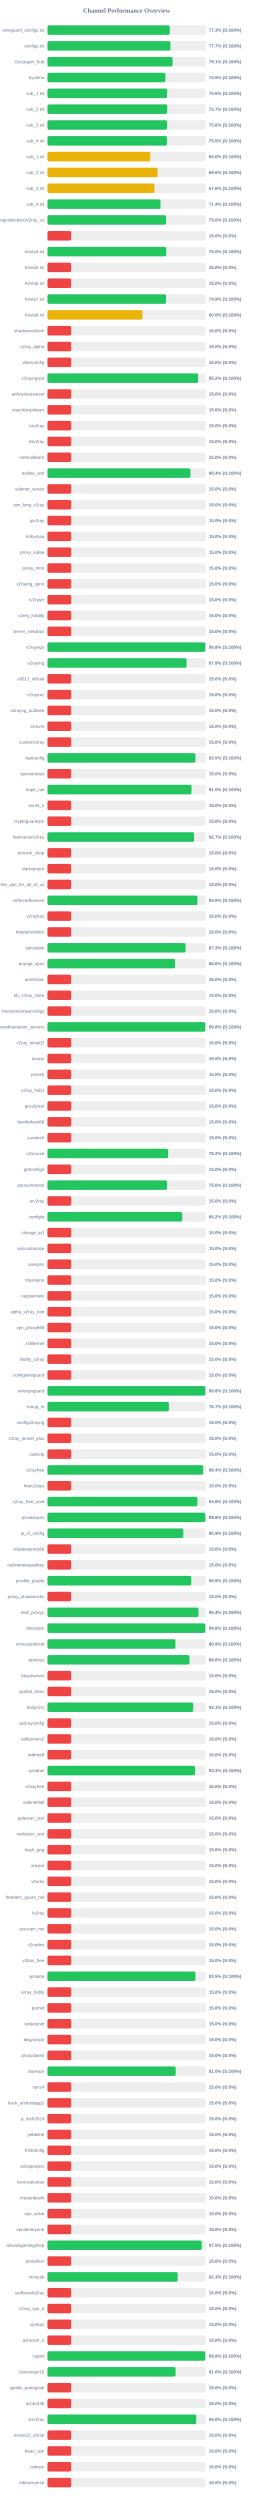
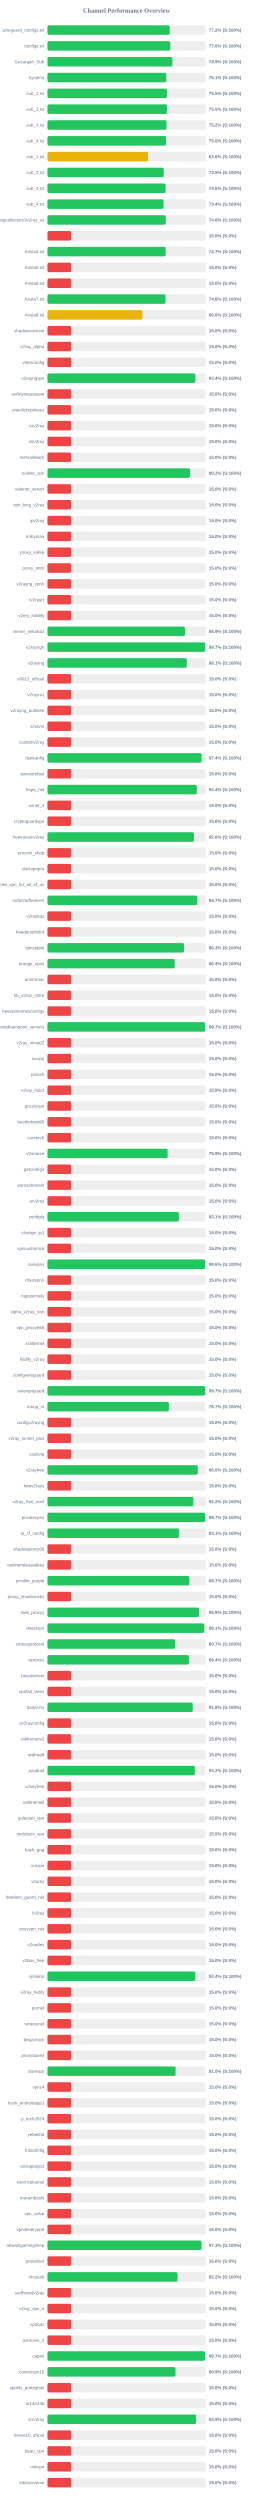
<svg xmlns="http://www.w3.org/2000/svg" width="800" height="7900" version="1.1">
  <style>
        .row { font: 14px Arial; fill: #64748b; }
        .score { font: bold 14px Arial; fill: #64748b; }
    </style>
  <text x="400" y="40" text-anchor="middle" font-size="20px" font-weight="bold" fill="#64748b">Channel Performance Overview</text>
  <rect x="150" y="80" width="500" height="30" fill="#eee" rx="5" />
-   <rect x="150" y="80" width="386.5" height="30" fill="#22c55e" rx="5" />
+   <rect x="150" y="80" width="386.25" height="30" fill="#22c55e" rx="5" />
  <text x="140" y="100" text-anchor="end" class="row">wireguard_configs.txt</text>
-   <text x="660" y="100" text-anchor="start" class="score">77.3% (S:100%)</text>
+   <text x="660" y="100" text-anchor="start" class="score">77.2% (S:100%)</text>
  <rect x="150" y="130" width="500" height="30" fill="#eee" rx="5" />
-   <rect x="150" y="130" width="388.5" height="30" fill="#22c55e" rx="5" />
+   <rect x="150" y="130" width="388.15" height="30" fill="#22c55e" rx="5" />
  <text x="140" y="150" text-anchor="end" class="row">configs.txt</text>
-   <text x="660" y="150" text-anchor="start" class="score">77.7% (S:100%)</text>
+   <text x="660" y="150" text-anchor="start" class="score">77.6% (S:100%)</text>
  <rect x="150" y="180" width="500" height="30" fill="#eee" rx="5" />
-   <rect x="150" y="180" width="395.45" height="30" fill="#22c55e" rx="5" />
+   <rect x="150" y="180" width="394.65" height="30" fill="#22c55e" rx="5" />
  <text x="140" y="200" text-anchor="end" class="row">Gozargah_Sub</text>
-   <text x="660" y="200" text-anchor="start" class="score">79.1% (S:100%)</text>
+   <text x="660" y="200" text-anchor="start" class="score">78.9% (S:100%)</text>
  <rect x="150" y="230" width="500" height="30" fill="#eee" rx="5" />
-   <rect x="150" y="230" width="372.65" height="30" fill="#22c55e" rx="5" />
+   <rect x="150" y="230" width="375.5" height="30" fill="#22c55e" rx="5" />
  <text x="140" y="250" text-anchor="end" class="row">hysteria</text>
-   <text x="660" y="250" text-anchor="start" class="score">74.5% (S:100%)</text>
+   <text x="660" y="250" text-anchor="start" class="score">75.1% (S:100%)</text>
  <rect x="150" y="280" width="500" height="30" fill="#eee" rx="5" />
-   <rect x="150" y="280" width="378.0" height="30" fill="#22c55e" rx="5" />
+   <rect x="150" y="280" width="377.45" height="30" fill="#22c55e" rx="5" />
  <text x="140" y="300" text-anchor="end" class="row">sub_1.txt</text>
-   <text x="660" y="300" text-anchor="start" class="score">75.6% (S:100%)</text>
+   <text x="660" y="300" text-anchor="start" class="score">75.5% (S:100%)</text>
  <rect x="150" y="330" width="500" height="30" fill="#eee" rx="5" />
-   <rect x="150" y="330" width="378.3" height="30" fill="#22c55e" rx="5" />
+   <rect x="150" y="330" width="377.65" height="30" fill="#22c55e" rx="5" />
  <text x="140" y="350" text-anchor="end" class="row">sub_2.txt</text>
-   <text x="660" y="350" text-anchor="start" class="score">75.7% (S:100%)</text>
+   <text x="660" y="350" text-anchor="start" class="score">75.5% (S:100%)</text>
  <rect x="150" y="380" width="500" height="30" fill="#eee" rx="5" />
-   <rect x="150" y="380" width="377.95" height="30" fill="#22c55e" rx="5" />
+   <rect x="150" y="380" width="376.15" height="30" fill="#22c55e" rx="5" />
  <text x="140" y="400" text-anchor="end" class="row">sub_3.txt</text>
-   <text x="660" y="400" text-anchor="start" class="score">75.6% (S:100%)</text>
+   <text x="660" y="400" text-anchor="start" class="score">75.2% (S:100%)</text>
  <rect x="150" y="430" width="500" height="30" fill="#eee" rx="5" />
-   <rect x="150" y="430" width="377.5" height="30" fill="#22c55e" rx="5" />
+   <rect x="150" y="430" width="374.85" height="30" fill="#22c55e" rx="5" />
  <text x="140" y="450" text-anchor="end" class="row">sub_4.txt</text>
-   <text x="660" y="450" text-anchor="start" class="score">75.5% (S:100%)</text>
+   <text x="660" y="450" text-anchor="start" class="score">75.0% (S:100%)</text>
  <rect x="150" y="480" width="500" height="30" fill="#eee" rx="5" />
-   <rect x="150" y="480" width="324.75" height="30" fill="#eab308" rx="5" />
+   <rect x="150" y="480" width="317.8" height="30" fill="#eab308" rx="5" />
  <text x="140" y="500" text-anchor="end" class="row">sub_1.txt</text>
-   <text x="660" y="500" text-anchor="start" class="score">65.0% (S:100%)</text>
+   <text x="660" y="500" text-anchor="start" class="score">63.6% (S:100%)</text>
  <rect x="150" y="530" width="500" height="30" fill="#eee" rx="5" />
-   <rect x="150" y="530" width="347.8" height="30" fill="#eab308" rx="5" />
+   <rect x="150" y="530" width="367.35" height="30" fill="#22c55e" rx="5" />
  <text x="140" y="550" text-anchor="end" class="row">sub_2.txt</text>
-   <text x="660" y="550" text-anchor="start" class="score">69.6% (S:100%)</text>
+   <text x="660" y="550" text-anchor="start" class="score">73.5% (S:100%)</text>
  <rect x="150" y="580" width="500" height="30" fill="#eee" rx="5" />
-   <rect x="150" y="580" width="338.1" height="30" fill="#eab308" rx="5" />
+   <rect x="150" y="580" width="373.1" height="30" fill="#22c55e" rx="5" />
  <text x="140" y="600" text-anchor="end" class="row">sub_3.txt</text>
-   <text x="660" y="600" text-anchor="start" class="score">67.6% (S:100%)</text>
+   <text x="660" y="600" text-anchor="start" class="score">74.6% (S:100%)</text>
  <rect x="150" y="630" width="500" height="30" fill="#eee" rx="5" />
-   <rect x="150" y="630" width="357.2" height="30" fill="#22c55e" rx="5" />
+   <rect x="150" y="630" width="366.85" height="30" fill="#22c55e" rx="5" />
  <text x="140" y="650" text-anchor="end" class="row">sub_4.txt</text>
-   <text x="660" y="650" text-anchor="start" class="score">71.4% (S:100%)</text>
+   <text x="660" y="650" text-anchor="start" class="score">73.4% (S:100%)</text>
  <rect x="150" y="680" width="500" height="30" fill="#eee" rx="5" />
-   <rect x="150" y="680" width="374.75" height="30" fill="#22c55e" rx="5" />
+   <rect x="150" y="680" width="373.95" height="30" fill="#22c55e" rx="5" />
  <text x="140" y="700" text-anchor="end" class="row">kayhgngcollectorv3v2ray_ss</text>
-   <text x="660" y="700" text-anchor="start" class="score">75.0% (S:100%)</text>
+   <text x="660" y="700" text-anchor="start" class="score">74.8% (S:100%)</text>
  <rect x="150" y="730" width="500" height="30" fill="#eee" rx="5" />
  <rect x="150" y="730" width="75.0" height="30" fill="#ef4444" rx="5" />
  <text x="140" y="750" text-anchor="end" class="row" />
  <text x="660" y="750" text-anchor="start" class="score">15.0% (S:0%)</text>
  <rect x="150" y="780" width="500" height="30" fill="#eee" rx="5" />
-   <rect x="150" y="780" width="375.25" height="30" fill="#22c55e" rx="5" />
+   <rect x="150" y="780" width="373.45" height="30" fill="#22c55e" rx="5" />
  <text x="140" y="800" text-anchor="end" class="row">Arista4.txt</text>
-   <text x="660" y="800" text-anchor="start" class="score">75.0% (S:100%)</text>
+   <text x="660" y="800" text-anchor="start" class="score">74.7% (S:100%)</text>
  <rect x="150" y="830" width="500" height="30" fill="#eee" rx="5" />
  <rect x="150" y="830" width="75.0" height="30" fill="#ef4444" rx="5" />
  <text x="140" y="850" text-anchor="end" class="row">Arista5.txt</text>
  <text x="660" y="850" text-anchor="start" class="score">15.0% (S:0%)</text>
  <rect x="150" y="880" width="500" height="30" fill="#eee" rx="5" />
  <rect x="150" y="880" width="75.0" height="30" fill="#ef4444" rx="5" />
  <text x="140" y="900" text-anchor="end" class="row">Arista6.txt</text>
  <text x="660" y="900" text-anchor="start" class="score">15.0% (S:0%)</text>
  <rect x="150" y="930" width="500" height="30" fill="#eee" rx="5" />
-   <rect x="150" y="930" width="374.6" height="30" fill="#22c55e" rx="5" />
+   <rect x="150" y="930" width="373.15" height="30" fill="#22c55e" rx="5" />
  <text x="140" y="950" text-anchor="end" class="row">Arista7.txt</text>
-   <text x="660" y="950" text-anchor="start" class="score">74.9% (S:100%)</text>
+   <text x="660" y="950" text-anchor="start" class="score">74.6% (S:100%)</text>
  <rect x="150" y="980" width="500" height="30" fill="#eee" rx="5" />
  <rect x="150" y="980" width="300.15" height="30" fill="#eab308" rx="5" />
  <text x="140" y="1000" text-anchor="end" class="row">Arista8.txt</text>
  <text x="660" y="1000" text-anchor="start" class="score">60.0% (S:100%)</text>
  <rect x="150" y="1030" width="500" height="30" fill="#eee" rx="5" />
  <rect x="150" y="1030" width="75.0" height="30" fill="#ef4444" rx="5" />
  <text x="140" y="1050" text-anchor="end" class="row">shadowsocksm</text>
  <text x="660" y="1050" text-anchor="start" class="score">15.0% (S:0%)</text>
  <rect x="150" y="1080" width="500" height="30" fill="#eee" rx="5" />
  <rect x="150" y="1080" width="75.0" height="30" fill="#ef4444" rx="5" />
  <text x="140" y="1100" text-anchor="end" class="row">v2ray_alpha</text>
  <text x="660" y="1100" text-anchor="start" class="score">15.0% (S:0%)</text>
  <rect x="150" y="1130" width="500" height="30" fill="#eee" rx="5" />
  <rect x="150" y="1130" width="75.0" height="30" fill="#ef4444" rx="5" />
  <text x="140" y="1150" text-anchor="end" class="row">vlessconfig</text>
  <text x="660" y="1150" text-anchor="start" class="score">15.0% (S:0%)</text>
  <rect x="150" y="1180" width="500" height="30" fill="#eee" rx="5" />
-   <rect x="150" y="1180" width="476.05" height="30" fill="#22c55e" rx="5" />
+   <rect x="150" y="1180" width="467.2" height="30" fill="#22c55e" rx="5" />
  <text x="140" y="1200" text-anchor="end" class="row">v2rayngvpn</text>
-   <text x="660" y="1200" text-anchor="start" class="score">95.2% (S:100%)</text>
+   <text x="660" y="1200" text-anchor="start" class="score">93.4% (S:100%)</text>
  <rect x="150" y="1230" width="500" height="30" fill="#eee" rx="5" />
  <rect x="150" y="1230" width="75.0" height="30" fill="#ef4444" rx="5" />
  <text x="140" y="1250" text-anchor="end" class="row">an0nymousteam</text>
  <text x="660" y="1250" text-anchor="start" class="score">15.0% (S:0%)</text>
  <rect x="150" y="1280" width="500" height="30" fill="#eee" rx="5" />
  <rect x="150" y="1280" width="75.0" height="30" fill="#ef4444" rx="5" />
  <text x="140" y="1300" text-anchor="end" class="row">oneclickvpnkeys</text>
  <text x="660" y="1300" text-anchor="start" class="score">15.0% (S:0%)</text>
  <rect x="150" y="1330" width="500" height="30" fill="#eee" rx="5" />
  <rect x="150" y="1330" width="75.0" height="30" fill="#ef4444" rx="5" />
  <text x="140" y="1350" text-anchor="end" class="row">cav2ray</text>
  <text x="660" y="1350" text-anchor="start" class="score">15.0% (S:0%)</text>
  <rect x="150" y="1380" width="500" height="30" fill="#eee" rx="5" />
  <rect x="150" y="1380" width="75.0" height="30" fill="#ef4444" rx="5" />
  <text x="140" y="1400" text-anchor="end" class="row">eliv2ray</text>
  <text x="660" y="1400" text-anchor="start" class="score">15.0% (S:0%)</text>
  <rect x="150" y="1430" width="500" height="30" fill="#eee" rx="5" />
  <rect x="150" y="1430" width="75.0" height="30" fill="#ef4444" rx="5" />
  <text x="140" y="1450" text-anchor="end" class="row">mehradlearn</text>
  <text x="660" y="1450" text-anchor="start" class="score">15.0% (S:0%)</text>
  <rect x="150" y="1480" width="500" height="30" fill="#eee" rx="5" />
-   <rect x="150" y="1480" width="451.8" height="30" fill="#22c55e" rx="5" />
+   <rect x="150" y="1480" width="450.9" height="30" fill="#22c55e" rx="5" />
  <text x="140" y="1500" text-anchor="end" class="row">outline_vpn</text>
-   <text x="660" y="1500" text-anchor="start" class="score">90.4% (S:100%)</text>
+   <text x="660" y="1500" text-anchor="start" class="score">90.2% (S:100%)</text>
  <rect x="150" y="1530" width="500" height="30" fill="#eee" rx="5" />
  <rect x="150" y="1530" width="75.0" height="30" fill="#ef4444" rx="5" />
  <text x="140" y="1550" text-anchor="end" class="row">safenet_server</text>
  <text x="660" y="1550" text-anchor="start" class="score">15.0% (S:0%)</text>
  <rect x="150" y="1580" width="500" height="30" fill="#eee" rx="5" />
  <rect x="150" y="1580" width="75.0" height="30" fill="#ef4444" rx="5" />
  <text x="140" y="1600" text-anchor="end" class="row">vpn_king_v2ray</text>
  <text x="660" y="1600" text-anchor="start" class="score">15.0% (S:0%)</text>
  <rect x="150" y="1630" width="500" height="30" fill="#eee" rx="5" />
  <rect x="150" y="1630" width="75.0" height="30" fill="#ef4444" rx="5" />
  <text x="140" y="1650" text-anchor="end" class="row">ipv2ray</text>
  <text x="660" y="1650" text-anchor="start" class="score">15.0% (S:0%)</text>
  <rect x="150" y="1680" width="500" height="30" fill="#eee" rx="5" />
  <rect x="150" y="1680" width="75.0" height="30" fill="#ef4444" rx="5" />
  <text x="140" y="1700" text-anchor="end" class="row">lrnbymaa</text>
  <text x="660" y="1700" text-anchor="start" class="score">15.0% (S:0%)</text>
  <rect x="150" y="1730" width="500" height="30" fill="#eee" rx="5" />
  <rect x="150" y="1730" width="75.0" height="30" fill="#ef4444" rx="5" />
  <text x="140" y="1750" text-anchor="end" class="row">proxy_kafee</text>
  <text x="660" y="1750" text-anchor="start" class="score">15.0% (S:0%)</text>
  <rect x="150" y="1780" width="500" height="30" fill="#eee" rx="5" />
  <rect x="150" y="1780" width="75.0" height="30" fill="#ef4444" rx="5" />
  <text x="140" y="1800" text-anchor="end" class="row">proxy_mtm</text>
  <text x="660" y="1800" text-anchor="start" class="score">15.0% (S:0%)</text>
  <rect x="150" y="1830" width="500" height="30" fill="#eee" rx="5" />
  <rect x="150" y="1830" width="75.0" height="30" fill="#ef4444" rx="5" />
  <text x="140" y="1850" text-anchor="end" class="row">v2rayng_vpnn</text>
  <text x="660" y="1850" text-anchor="start" class="score">15.0% (S:0%)</text>
  <rect x="150" y="1880" width="500" height="30" fill="#eee" rx="5" />
  <rect x="150" y="1880" width="75.0" height="30" fill="#ef4444" rx="5" />
  <text x="140" y="1900" text-anchor="end" class="row">tv2rayrr</text>
  <text x="660" y="1900" text-anchor="start" class="score">15.0% (S:0%)</text>
  <rect x="150" y="1930" width="500" height="30" fill="#eee" rx="5" />
  <rect x="150" y="1930" width="75.0" height="30" fill="#ef4444" rx="5" />
  <text x="140" y="1950" text-anchor="end" class="row">v2rey_hiddify</text>
  <text x="660" y="1950" text-anchor="start" class="score">15.0% (S:0%)</text>
  <rect x="150" y="1980" width="500" height="30" fill="#eee" rx="5" />
-   <rect x="150" y="1980" width="75.0" height="30" fill="#ef4444" rx="5" />
+   <rect x="150" y="1980" width="434.5" height="30" fill="#22c55e" rx="5" />
  <text x="140" y="2000" text-anchor="end" class="row">server_nekobox</text>
-   <text x="660" y="2000" text-anchor="start" class="score">15.0% (S:0%)</text>
+   <text x="660" y="2000" text-anchor="start" class="score">86.9% (S:100%)</text>
  <rect x="150" y="2030" width="500" height="30" fill="#eee" rx="5" />
-   <rect x="150" y="2030" width="498.9" height="30" fill="#22c55e" rx="5" />
+   <rect x="150" y="2030" width="498.4" height="30" fill="#22c55e" rx="5" />
  <text x="140" y="2050" text-anchor="end" class="row">v2rayngn</text>
-   <text x="660" y="2050" text-anchor="start" class="score">99.8% (S:100%)</text>
+   <text x="660" y="2050" text-anchor="start" class="score">99.7% (S:100%)</text>
  <rect x="150" y="2080" width="500" height="30" fill="#eee" rx="5" />
-   <rect x="150" y="2080" width="439.5" height="30" fill="#22c55e" rx="5" />
+   <rect x="150" y="2080" width="440.3" height="30" fill="#22c55e" rx="5" />
  <text x="140" y="2100" text-anchor="end" class="row">v2raying</text>
-   <text x="660" y="2100" text-anchor="start" class="score">87.9% (S:100%)</text>
+   <text x="660" y="2100" text-anchor="start" class="score">88.1% (S:100%)</text>
  <rect x="150" y="2130" width="500" height="30" fill="#eee" rx="5" />
  <rect x="150" y="2130" width="75.0" height="30" fill="#ef4444" rx="5" />
  <text x="140" y="2150" text-anchor="end" class="row">s0013_official</text>
  <text x="660" y="2150" text-anchor="start" class="score">15.0% (S:0%)</text>
  <rect x="150" y="2180" width="500" height="30" fill="#eee" rx="5" />
  <rect x="150" y="2180" width="75.0" height="30" fill="#ef4444" rx="5" />
  <text x="140" y="2200" text-anchor="end" class="row">v2rayroz</text>
  <text x="660" y="2200" text-anchor="start" class="score">15.0% (S:0%)</text>
  <rect x="150" y="2230" width="500" height="30" fill="#eee" rx="5" />
  <rect x="150" y="2230" width="75.0" height="30" fill="#ef4444" rx="5" />
  <text x="140" y="2250" text-anchor="end" class="row">v2rayng_outlinee</text>
  <text x="660" y="2250" text-anchor="start" class="score">15.0% (S:0%)</text>
  <rect x="150" y="2280" width="500" height="30" fill="#eee" rx="5" />
  <rect x="150" y="2280" width="75.0" height="30" fill="#ef4444" rx="5" />
  <text x="140" y="2300" text-anchor="end" class="row">sinavm</text>
  <text x="660" y="2300" text-anchor="start" class="score">15.0% (S:0%)</text>
  <rect x="150" y="2330" width="500" height="30" fill="#eee" rx="5" />
  <rect x="150" y="2330" width="75.0" height="30" fill="#ef4444" rx="5" />
  <text x="140" y="2350" text-anchor="end" class="row">customv2ray</text>
  <text x="660" y="2350" text-anchor="start" class="score">15.0% (S:0%)</text>
  <rect x="150" y="2380" width="500" height="30" fill="#eee" rx="5" />
-   <rect x="150" y="2380" width="467.6" height="30" fill="#22c55e" rx="5" />
+   <rect x="150" y="2380" width="487.15" height="30" fill="#22c55e" rx="5" />
  <text x="140" y="2400" text-anchor="end" class="row">fastkanfig</text>
-   <text x="660" y="2400" text-anchor="start" class="score">93.5% (S:100%)</text>
+   <text x="660" y="2400" text-anchor="start" class="score">97.4% (S:100%)</text>
  <rect x="150" y="2430" width="500" height="30" fill="#eee" rx="5" />
  <rect x="150" y="2430" width="75.0" height="30" fill="#ef4444" rx="5" />
  <text x="140" y="2450" text-anchor="end" class="row">vpnstorefast</text>
  <text x="660" y="2450" text-anchor="start" class="score">15.0% (S:0%)</text>
  <rect x="150" y="2480" width="500" height="30" fill="#eee" rx="5" />
-   <rect x="150" y="2480" width="455.15" height="30" fill="#22c55e" rx="5" />
+   <rect x="150" y="2480" width="472.0" height="30" fill="#22c55e" rx="5" />
  <text x="140" y="2500" text-anchor="end" class="row">hope_net</text>
-   <text x="660" y="2500" text-anchor="start" class="score">91.0% (S:100%)</text>
+   <text x="660" y="2500" text-anchor="start" class="score">94.4% (S:100%)</text>
  <rect x="150" y="2530" width="500" height="30" fill="#eee" rx="5" />
  <rect x="150" y="2530" width="75.0" height="30" fill="#ef4444" rx="5" />
  <text x="140" y="2550" text-anchor="end" class="row">oxnet_ir</text>
  <text x="660" y="2550" text-anchor="start" class="score">15.0% (S:0%)</text>
  <rect x="150" y="2580" width="500" height="30" fill="#eee" rx="5" />
  <rect x="150" y="2580" width="75.0" height="30" fill="#ef4444" rx="5" />
  <text x="140" y="2600" text-anchor="end" class="row">cryptoguardvpn</text>
  <text x="660" y="2600" text-anchor="start" class="score">15.0% (S:0%)</text>
  <rect x="150" y="2630" width="500" height="30" fill="#eee" rx="5" />
-   <rect x="150" y="2630" width="463.25" height="30" fill="#22c55e" rx="5" />
+   <rect x="150" y="2630" width="462.85" height="30" fill="#22c55e" rx="5" />
  <text x="140" y="2650" text-anchor="end" class="row">freeiranianv2rey</text>
-   <text x="660" y="2650" text-anchor="start" class="score">92.7% (S:100%)</text>
+   <text x="660" y="2650" text-anchor="start" class="score">92.6% (S:100%)</text>
  <rect x="150" y="2680" width="500" height="30" fill="#eee" rx="5" />
  <rect x="150" y="2680" width="75.0" height="30" fill="#ef4444" rx="5" />
  <text x="140" y="2700" text-anchor="end" class="row">ernoxin_shop</text>
  <text x="660" y="2700" text-anchor="start" class="score">15.0% (S:0%)</text>
  <rect x="150" y="2730" width="500" height="30" fill="#eee" rx="5" />
  <rect x="150" y="2730" width="75.0" height="30" fill="#ef4444" rx="5" />
  <text x="140" y="2750" text-anchor="end" class="row">darkvpnpro</text>
  <text x="660" y="2750" text-anchor="start" class="score">15.0% (S:0%)</text>
  <rect x="150" y="2780" width="500" height="30" fill="#eee" rx="5" />
  <rect x="150" y="2780" width="75.0" height="30" fill="#ef4444" rx="5" />
  <text x="140" y="2800" text-anchor="end" class="row">free_vpn_for_all_of_us</text>
  <text x="660" y="2800" text-anchor="start" class="score">15.0% (S:0%)</text>
  <rect x="150" y="2830" width="500" height="30" fill="#eee" rx="5" />
-   <rect x="150" y="2830" width="473.85" height="30" fill="#22c55e" rx="5" />
+   <rect x="150" y="2830" width="473.5" height="30" fill="#22c55e" rx="5" />
  <text x="140" y="2850" text-anchor="end" class="row">noforcedheaven</text>
-   <text x="660" y="2850" text-anchor="start" class="score">94.8% (S:100%)</text>
+   <text x="660" y="2850" text-anchor="start" class="score">94.7% (S:100%)</text>
  <rect x="150" y="2880" width="500" height="30" fill="#eee" rx="5" />
  <rect x="150" y="2880" width="75.0" height="30" fill="#ef4444" rx="5" />
  <text x="140" y="2900" text-anchor="end" class="row">v2raybaz</text>
  <text x="660" y="2900" text-anchor="start" class="score">15.0% (S:0%)</text>
  <rect x="150" y="2930" width="500" height="30" fill="#eee" rx="5" />
  <rect x="150" y="2930" width="75.0" height="30" fill="#ef4444" rx="5" />
  <text x="140" y="2950" text-anchor="end" class="row">freedomofinfor</text>
  <text x="660" y="2950" text-anchor="start" class="score">15.0% (S:0%)</text>
  <rect x="150" y="2980" width="500" height="30" fill="#eee" rx="5" />
-   <rect x="150" y="2980" width="436.5" height="30" fill="#22c55e" rx="5" />
+   <rect x="150" y="2980" width="431.3" height="30" fill="#22c55e" rx="5" />
  <text x="140" y="3000" text-anchor="end" class="row">vpnstable</text>
-   <text x="660" y="3000" text-anchor="start" class="score">87.3% (S:100%)</text>
+   <text x="660" y="3000" text-anchor="start" class="score">86.3% (S:100%)</text>
  <rect x="150" y="3030" width="500" height="30" fill="#eee" rx="5" />
-   <rect x="150" y="3030" width="403.15" height="30" fill="#22c55e" rx="5" />
+   <rect x="150" y="3030" width="402.2" height="30" fill="#22c55e" rx="5" />
  <text x="140" y="3050" text-anchor="end" class="row">orange_vpns</text>
-   <text x="660" y="3050" text-anchor="start" class="score">80.6% (S:100%)</text>
+   <text x="660" y="3050" text-anchor="start" class="score">80.4% (S:100%)</text>
  <rect x="150" y="3080" width="500" height="30" fill="#eee" rx="5" />
  <rect x="150" y="3080" width="75.0" height="30" fill="#ef4444" rx="5" />
  <text x="140" y="3100" text-anchor="end" class="row">amirtronic</text>
  <text x="660" y="3100" text-anchor="start" class="score">15.0% (S:0%)</text>
  <rect x="150" y="3130" width="500" height="30" fill="#eee" rx="5" />
  <rect x="150" y="3130" width="75.0" height="30" fill="#ef4444" rx="5" />
  <text x="140" y="3150" text-anchor="end" class="row">kb_v2ray_store</text>
  <text x="660" y="3150" text-anchor="start" class="score">15.0% (S:0%)</text>
  <rect x="150" y="3180" width="500" height="30" fill="#eee" rx="5" />
  <rect x="150" y="3180" width="75.0" height="30" fill="#ef4444" rx="5" />
  <text x="140" y="3200" text-anchor="end" class="row">freevpnhomesconfigs</text>
  <text x="660" y="3200" text-anchor="start" class="score">15.0% (S:0%)</text>
  <rect x="150" y="3230" width="500" height="30" fill="#eee" rx="5" />
-   <rect x="150" y="3230" width="498.8" height="30" fill="#22c55e" rx="5" />
+   <rect x="150" y="3230" width="498.3" height="30" fill="#22c55e" rx="5" />
  <text x="140" y="3250" text-anchor="end" class="row">ahmedhamoomi_servers</text>
-   <text x="660" y="3250" text-anchor="start" class="score">99.8% (S:100%)</text>
+   <text x="660" y="3250" text-anchor="start" class="score">99.7% (S:100%)</text>
  <rect x="150" y="3280" width="500" height="30" fill="#eee" rx="5" />
  <rect x="150" y="3280" width="75.0" height="30" fill="#ef4444" rx="5" />
  <text x="140" y="3300" text-anchor="end" class="row">v2ray_nima02</text>
  <text x="660" y="3300" text-anchor="start" class="score">15.0% (S:0%)</text>
  <rect x="150" y="3330" width="500" height="30" fill="#eee" rx="5" />
  <rect x="150" y="3330" width="75.0" height="30" fill="#ef4444" rx="5" />
  <text x="140" y="3350" text-anchor="end" class="row">isvvpn</text>
  <text x="660" y="3350" text-anchor="start" class="score">15.0% (S:0%)</text>
  <rect x="150" y="3380" width="500" height="30" fill="#eee" rx="5" />
  <rect x="150" y="3380" width="75.0" height="30" fill="#ef4444" rx="5" />
  <text x="140" y="3400" text-anchor="end" class="row">prossh</text>
  <text x="660" y="3400" text-anchor="start" class="score">15.0% (S:0%)</text>
  <rect x="150" y="3430" width="500" height="30" fill="#eee" rx="5" />
  <rect x="150" y="3430" width="75.0" height="30" fill="#ef4444" rx="5" />
  <text x="140" y="3450" text-anchor="end" class="row">v2ray_hub1</text>
  <text x="660" y="3450" text-anchor="start" class="score">15.0% (S:0%)</text>
  <rect x="150" y="3480" width="500" height="30" fill="#eee" rx="5" />
  <rect x="150" y="3480" width="75.0" height="30" fill="#ef4444" rx="5" />
  <text x="140" y="3500" text-anchor="end" class="row">grizzlyvpn</text>
  <text x="660" y="3500" text-anchor="start" class="score">15.0% (S:0%)</text>
  <rect x="150" y="3530" width="500" height="30" fill="#eee" rx="5" />
  <rect x="150" y="3530" width="75.0" height="30" fill="#ef4444" rx="5" />
  <text x="140" y="3550" text-anchor="end" class="row">bestforbest66</text>
  <text x="660" y="3550" text-anchor="start" class="score">15.0% (S:0%)</text>
  <rect x="150" y="3580" width="500" height="30" fill="#eee" rx="5" />
  <rect x="150" y="3580" width="75.0" height="30" fill="#ef4444" rx="5" />
  <text x="140" y="3600" text-anchor="end" class="row">curetech</text>
  <text x="660" y="3600" text-anchor="start" class="score">15.0% (S:0%)</text>
  <rect x="150" y="3630" width="500" height="30" fill="#eee" rx="5" />
-   <rect x="150" y="3630" width="381.25" height="30" fill="#22c55e" rx="5" />
+   <rect x="150" y="3630" width="379.7" height="30" fill="#22c55e" rx="5" />
  <text x="140" y="3650" text-anchor="end" class="row">v2source</text>
-   <text x="660" y="3650" text-anchor="start" class="score">76.2% (S:100%)</text>
+   <text x="660" y="3650" text-anchor="start" class="score">75.9% (S:100%)</text>
  <rect x="150" y="3680" width="500" height="30" fill="#eee" rx="5" />
  <rect x="150" y="3680" width="75.0" height="30" fill="#ef4444" rx="5" />
  <text x="140" y="3700" text-anchor="end" class="row">getconfigir</text>
  <text x="660" y="3700" text-anchor="start" class="score">15.0% (S:0%)</text>
  <rect x="150" y="3730" width="500" height="30" fill="#eee" rx="5" />
-   <rect x="150" y="3730" width="377.85" height="30" fill="#22c55e" rx="5" />
+   <rect x="150" y="3730" width="75.0" height="30" fill="#ef4444" rx="5" />
  <text x="140" y="3750" text-anchor="end" class="row">parsashonam</text>
-   <text x="660" y="3750" text-anchor="start" class="score">75.6% (S:100%)</text>
+   <text x="660" y="3750" text-anchor="start" class="score">15.0% (S:0%)</text>
  <rect x="150" y="3780" width="500" height="30" fill="#eee" rx="5" />
  <rect x="150" y="3780" width="75.0" height="30" fill="#ef4444" rx="5" />
  <text x="140" y="3800" text-anchor="end" class="row">arv2ray</text>
  <text x="660" y="3800" text-anchor="start" class="score">15.0% (S:0%)</text>
  <rect x="150" y="3830" width="500" height="30" fill="#eee" rx="5" />
-   <rect x="150" y="3830" width="425.9" height="30" fill="#22c55e" rx="5" />
+   <rect x="150" y="3830" width="415.3" height="30" fill="#22c55e" rx="5" />
  <text x="140" y="3850" text-anchor="end" class="row">configfa</text>
-   <text x="660" y="3850" text-anchor="start" class="score">85.2% (S:100%)</text>
+   <text x="660" y="3850" text-anchor="start" class="score">83.1% (S:100%)</text>
  <rect x="150" y="3880" width="500" height="30" fill="#eee" rx="5" />
  <rect x="150" y="3880" width="75.0" height="30" fill="#ef4444" rx="5" />
  <text x="140" y="3900" text-anchor="end" class="row">change_ip1</text>
  <text x="660" y="3900" text-anchor="start" class="score">15.0% (S:0%)</text>
  <rect x="150" y="3930" width="500" height="30" fill="#eee" rx="5" />
  <rect x="150" y="3930" width="75.0" height="30" fill="#ef4444" rx="5" />
  <text x="140" y="3950" text-anchor="end" class="row">vpncustomize</text>
  <text x="660" y="3950" text-anchor="start" class="score">15.0% (S:0%)</text>
  <rect x="150" y="3980" width="500" height="30" fill="#eee" rx="5" />
-   <rect x="150" y="3980" width="75.0" height="30" fill="#ef4444" rx="5" />
+   <rect x="150" y="3980" width="498.2" height="30" fill="#22c55e" rx="5" />
  <text x="140" y="4000" text-anchor="end" class="row">suevpnx</text>
-   <text x="660" y="4000" text-anchor="start" class="score">15.0% (S:0%)</text>
+   <text x="660" y="4000" text-anchor="start" class="score">99.6% (S:100%)</text>
  <rect x="150" y="4030" width="500" height="30" fill="#eee" rx="5" />
  <rect x="150" y="4030" width="75.0" height="30" fill="#ef4444" rx="5" />
  <text x="140" y="4050" text-anchor="end" class="row">nfastvpnn</text>
  <text x="660" y="4050" text-anchor="start" class="score">15.0% (S:0%)</text>
  <rect x="150" y="4080" width="500" height="30" fill="#eee" rx="5" />
  <rect x="150" y="4080" width="75.0" height="30" fill="#ef4444" rx="5" />
  <text x="140" y="4100" text-anchor="end" class="row">napsternetv</text>
  <text x="660" y="4100" text-anchor="start" class="score">15.0% (S:0%)</text>
  <rect x="150" y="4130" width="500" height="30" fill="#eee" rx="5" />
  <rect x="150" y="4130" width="75.0" height="30" fill="#ef4444" rx="5" />
  <text x="140" y="4150" text-anchor="end" class="row">alpha_v2ray_iran</text>
  <text x="660" y="4150" text-anchor="start" class="score">15.0% (S:0%)</text>
  <rect x="150" y="4180" width="500" height="30" fill="#eee" rx="5" />
  <rect x="150" y="4180" width="75.0" height="30" fill="#ef4444" rx="5" />
  <text x="140" y="4200" text-anchor="end" class="row">vpn_proxy666</text>
  <text x="660" y="4200" text-anchor="start" class="score">15.0% (S:0%)</text>
  <rect x="150" y="4230" width="500" height="30" fill="#eee" rx="5" />
  <rect x="150" y="4230" width="75.0" height="30" fill="#ef4444" rx="5" />
  <text x="140" y="4250" text-anchor="end" class="row">xsfilternet</text>
  <text x="660" y="4250" text-anchor="start" class="score">15.0% (S:0%)</text>
  <rect x="150" y="4280" width="500" height="30" fill="#eee" rx="5" />
  <rect x="150" y="4280" width="75.0" height="30" fill="#ef4444" rx="5" />
  <text x="140" y="4300" text-anchor="end" class="row">hiidify_v2ray</text>
  <text x="660" y="4300" text-anchor="start" class="score">15.0% (S:0%)</text>
  <rect x="150" y="4330" width="500" height="30" fill="#eee" rx="5" />
  <rect x="150" y="4330" width="75.0" height="30" fill="#ef4444" rx="5" />
  <text x="140" y="4350" text-anchor="end" class="row">configwireguard</text>
  <text x="660" y="4350" text-anchor="start" class="score">15.0% (S:0%)</text>
  <rect x="150" y="4380" width="500" height="30" fill="#eee" rx="5" />
-   <rect x="150" y="4380" width="499.0" height="30" fill="#22c55e" rx="5" />
+   <rect x="150" y="4380" width="498.55" height="30" fill="#22c55e" rx="5" />
  <text x="140" y="4400" text-anchor="end" class="row">wirevpnguard</text>
-   <text x="660" y="4400" text-anchor="start" class="score">99.8% (S:100%)</text>
+   <text x="660" y="4400" text-anchor="start" class="score">99.7% (S:100%)</text>
  <rect x="150" y="4430" width="500" height="30" fill="#eee" rx="5" />
  <rect x="150" y="4430" width="383.7" height="30" fill="#22c55e" rx="5" />
  <text x="140" y="4450" text-anchor="end" class="row">lonup_m</text>
  <text x="660" y="4450" text-anchor="start" class="score">76.7% (S:100%)</text>
  <rect x="150" y="4480" width="500" height="30" fill="#eee" rx="5" />
  <rect x="150" y="4480" width="75.0" height="30" fill="#ef4444" rx="5" />
  <text x="140" y="4500" text-anchor="end" class="row">configv2rayng</text>
  <text x="660" y="4500" text-anchor="start" class="score">15.0% (S:0%)</text>
  <rect x="150" y="4530" width="500" height="30" fill="#eee" rx="5" />
  <rect x="150" y="4530" width="75.0" height="30" fill="#ef4444" rx="5" />
  <text x="140" y="4550" text-anchor="end" class="row">v2ray_tunnel_plus</text>
  <text x="660" y="4550" text-anchor="start" class="score">15.0% (S:0%)</text>
  <rect x="150" y="4580" width="500" height="30" fill="#eee" rx="5" />
  <rect x="150" y="4580" width="75.0" height="30" fill="#ef4444" rx="5" />
  <text x="140" y="4600" text-anchor="end" class="row">cookvip</text>
  <text x="660" y="4600" text-anchor="start" class="score">15.0% (S:0%)</text>
  <rect x="150" y="4630" width="500" height="30" fill="#eee" rx="5" />
-   <rect x="150" y="4630" width="492.0" height="30" fill="#22c55e" rx="5" />
+   <rect x="150" y="4630" width="475.1" height="30" fill="#22c55e" rx="5" />
  <text x="140" y="4650" text-anchor="end" class="row">v2rayfree</text>
-   <text x="660" y="4650" text-anchor="start" class="score">98.4% (S:100%)</text>
+   <text x="660" y="4650" text-anchor="start" class="score">95.0% (S:100%)</text>
  <rect x="150" y="4680" width="500" height="30" fill="#eee" rx="5" />
  <rect x="150" y="4680" width="75.0" height="30" fill="#ef4444" rx="5" />
  <text x="140" y="4700" text-anchor="end" class="row">freev2rays</text>
  <text x="660" y="4700" text-anchor="start" class="score">15.0% (S:0%)</text>
  <rect x="150" y="4730" width="500" height="30" fill="#eee" rx="5" />
-   <rect x="150" y="4730" width="473.9" height="30" fill="#22c55e" rx="5" />
+   <rect x="150" y="4730" width="460.95" height="30" fill="#22c55e" rx="5" />
  <text x="140" y="4750" text-anchor="end" class="row">v2ray_free_conf</text>
-   <text x="660" y="4750" text-anchor="start" class="score">94.8% (S:100%)</text>
+   <text x="660" y="4750" text-anchor="start" class="score">92.2% (S:100%)</text>
  <rect x="150" y="4780" width="500" height="30" fill="#eee" rx="5" />
-   <rect x="150" y="4780" width="498.9" height="30" fill="#22c55e" rx="5" />
+   <rect x="150" y="4780" width="498.45" height="30" fill="#22c55e" rx="5" />
  <text x="140" y="4800" text-anchor="end" class="row">privatevpns</text>
-   <text x="660" y="4800" text-anchor="start" class="score">99.8% (S:100%)</text>
+   <text x="660" y="4800" text-anchor="start" class="score">99.7% (S:100%)</text>
  <rect x="150" y="4830" width="500" height="30" fill="#eee" rx="5" />
-   <rect x="150" y="4830" width="429.3" height="30" fill="#22c55e" rx="5" />
+   <rect x="150" y="4830" width="415.6" height="30" fill="#22c55e" rx="5" />
  <text x="140" y="4850" text-anchor="end" class="row">ip_cf_config</text>
-   <text x="660" y="4850" text-anchor="start" class="score">85.9% (S:100%)</text>
+   <text x="660" y="4850" text-anchor="start" class="score">83.1% (S:100%)</text>
  <rect x="150" y="4880" width="500" height="30" fill="#eee" rx="5" />
  <rect x="150" y="4880" width="75.0" height="30" fill="#ef4444" rx="5" />
  <text x="140" y="4900" text-anchor="end" class="row">shadowproxy66</text>
  <text x="660" y="4900" text-anchor="start" class="score">15.0% (S:0%)</text>
  <rect x="150" y="4930" width="500" height="30" fill="#eee" rx="5" />
  <rect x="150" y="4930" width="75.0" height="30" fill="#ef4444" rx="5" />
  <text x="140" y="4950" text-anchor="end" class="row">outlinereleasedkey</text>
  <text x="660" y="4950" text-anchor="start" class="score">15.0% (S:0%)</text>
  <rect x="150" y="4980" width="500" height="30" fill="#eee" rx="5" />
-   <rect x="150" y="4980" width="454.4" height="30" fill="#22c55e" rx="5" />
+   <rect x="150" y="4980" width="448.3" height="30" fill="#22c55e" rx="5" />
  <text x="140" y="5000" text-anchor="end" class="row">prrofile_purple</text>
-   <text x="660" y="5000" text-anchor="start" class="score">90.9% (S:100%)</text>
+   <text x="660" y="5000" text-anchor="start" class="score">89.7% (S:100%)</text>
  <rect x="150" y="5030" width="500" height="30" fill="#eee" rx="5" />
  <rect x="150" y="5030" width="75.0" height="30" fill="#ef4444" rx="5" />
  <text x="140" y="5050" text-anchor="end" class="row">proxy_shadosocks</text>
  <text x="660" y="5050" text-anchor="start" class="score">15.0% (S:0%)</text>
  <rect x="150" y="5080" width="500" height="30" fill="#eee" rx="5" />
-   <rect x="150" y="5080" width="477.15" height="30" fill="#22c55e" rx="5" />
+   <rect x="150" y="5080" width="478.85" height="30" fill="#22c55e" rx="5" />
  <text x="140" y="5100" text-anchor="end" class="row">meli_proxyy</text>
-   <text x="660" y="5100" text-anchor="start" class="score">95.4% (S:100%)</text>
+   <text x="660" y="5100" text-anchor="start" class="score">95.8% (S:100%)</text>
  <rect x="150" y="5130" width="500" height="30" fill="#eee" rx="5" />
-   <rect x="150" y="5130" width="498.9" height="30" fill="#22c55e" rx="5" />
+   <rect x="150" y="5130" width="495.55" height="30" fill="#22c55e" rx="5" />
  <text x="140" y="5150" text-anchor="end" class="row">directvpn</text>
-   <text x="660" y="5150" text-anchor="start" class="score">99.8% (S:100%)</text>
+   <text x="660" y="5150" text-anchor="start" class="score">99.1% (S:100%)</text>
  <rect x="150" y="5180" width="500" height="30" fill="#eee" rx="5" />
-   <rect x="150" y="5180" width="404.4" height="30" fill="#22c55e" rx="5" />
+   <rect x="150" y="5180" width="403.6" height="30" fill="#22c55e" rx="5" />
  <text x="140" y="5200" text-anchor="end" class="row">vmessprotocol</text>
-   <text x="660" y="5200" text-anchor="start" class="score">80.9% (S:100%)</text>
+   <text x="660" y="5200" text-anchor="start" class="score">80.7% (S:100%)</text>
  <rect x="150" y="5230" width="500" height="30" fill="#eee" rx="5" />
-   <rect x="150" y="5230" width="448.85" height="30" fill="#22c55e" rx="5" />
+   <rect x="150" y="5230" width="446.95" height="30" fill="#22c55e" rx="5" />
  <text x="140" y="5250" text-anchor="end" class="row">viproxys</text>
-   <text x="660" y="5250" text-anchor="start" class="score">89.8% (S:100%)</text>
+   <text x="660" y="5250" text-anchor="start" class="score">89.4% (S:100%)</text>
  <rect x="150" y="5280" width="500" height="30" fill="#eee" rx="5" />
  <rect x="150" y="5280" width="75.0" height="30" fill="#ef4444" rx="5" />
  <text x="140" y="5300" text-anchor="end" class="row">heyatserver</text>
  <text x="660" y="5300" text-anchor="start" class="score">15.0% (S:0%)</text>
  <rect x="150" y="5330" width="500" height="30" fill="#eee" rx="5" />
  <rect x="150" y="5330" width="75.0" height="30" fill="#ef4444" rx="5" />
  <text x="140" y="5350" text-anchor="end" class="row">vpnfail_vless</text>
  <text x="660" y="5350" text-anchor="start" class="score">15.0% (S:0%)</text>
  <rect x="150" y="5380" width="500" height="30" fill="#eee" rx="5" />
-   <rect x="150" y="5380" width="460.5" height="30" fill="#22c55e" rx="5" />
+   <rect x="150" y="5380" width="459.15" height="30" fill="#22c55e" rx="5" />
  <text x="140" y="5400" text-anchor="end" class="row">dailyv2ry</text>
-   <text x="660" y="5400" text-anchor="start" class="score">92.1% (S:100%)</text>
+   <text x="660" y="5400" text-anchor="start" class="score">91.8% (S:100%)</text>
  <rect x="150" y="5430" width="500" height="30" fill="#eee" rx="5" />
  <rect x="150" y="5430" width="75.0" height="30" fill="#ef4444" rx="5" />
  <text x="140" y="5450" text-anchor="end" class="row">qv2rayconfig</text>
  <text x="660" y="5450" text-anchor="start" class="score">15.0% (S:0%)</text>
  <rect x="150" y="5480" width="500" height="30" fill="#eee" rx="5" />
  <rect x="150" y="5480" width="75.0" height="30" fill="#ef4444" rx="5" />
  <text x="140" y="5500" text-anchor="end" class="row">xsfilternetv2</text>
  <text x="660" y="5500" text-anchor="start" class="score">15.0% (S:0%)</text>
  <rect x="150" y="5530" width="500" height="30" fill="#eee" rx="5" />
  <rect x="150" y="5530" width="75.0" height="30" fill="#ef4444" rx="5" />
  <text x="140" y="5550" text-anchor="end" class="row">redfree8</text>
  <text x="660" y="5550" text-anchor="start" class="score">15.0% (S:0%)</text>
  <rect x="150" y="5580" width="500" height="30" fill="#eee" rx="5" />
-   <rect x="150" y="5580" width="466.55" height="30" fill="#22c55e" rx="5" />
+   <rect x="150" y="5580" width="465.8" height="30" fill="#22c55e" rx="5" />
  <text x="140" y="5600" text-anchor="end" class="row">azadnet</text>
-   <text x="660" y="5600" text-anchor="start" class="score">93.3% (S:100%)</text>
+   <text x="660" y="5600" text-anchor="start" class="score">93.2% (S:100%)</text>
  <rect x="150" y="5630" width="500" height="30" fill="#eee" rx="5" />
  <rect x="150" y="5630" width="75.0" height="30" fill="#ef4444" rx="5" />
  <text x="140" y="5650" text-anchor="end" class="row">v2sayfree</text>
  <text x="660" y="5650" text-anchor="start" class="score">15.0% (S:0%)</text>
  <rect x="150" y="5680" width="500" height="30" fill="#eee" rx="5" />
  <rect x="150" y="5680" width="75.0" height="30" fill="#ef4444" rx="5" />
  <text x="140" y="5700" text-anchor="end" class="row">safenet4all</text>
  <text x="660" y="5700" text-anchor="start" class="score">15.0% (S:0%)</text>
  <rect x="150" y="5730" width="500" height="30" fill="#eee" rx="5" />
  <rect x="150" y="5730" width="75.0" height="30" fill="#ef4444" rx="5" />
  <text x="140" y="5750" text-anchor="end" class="row">golestan_vpn</text>
  <text x="660" y="5750" text-anchor="start" class="score">15.0% (S:0%)</text>
  <rect x="150" y="5780" width="500" height="30" fill="#eee" rx="5" />
  <rect x="150" y="5780" width="75.0" height="30" fill="#ef4444" rx="5" />
  <text x="140" y="5800" text-anchor="end" class="row">mehduox_vpn</text>
  <text x="660" y="5800" text-anchor="start" class="score">15.0% (S:0%)</text>
  <rect x="150" y="5830" width="500" height="30" fill="#eee" rx="5" />
  <rect x="150" y="5830" width="75.0" height="30" fill="#ef4444" rx="5" />
  <text x="140" y="5850" text-anchor="end" class="row">kayh_gng</text>
  <text x="660" y="5850" text-anchor="start" class="score">15.0% (S:0%)</text>
  <rect x="150" y="5880" width="500" height="30" fill="#eee" rx="5" />
  <rect x="150" y="5880" width="75.0" height="30" fill="#ef4444" rx="5" />
  <text x="140" y="5900" text-anchor="end" class="row">xrovpn</text>
  <text x="660" y="5900" text-anchor="start" class="score">15.0% (S:0%)</text>
  <rect x="150" y="5930" width="500" height="30" fill="#eee" rx="5" />
  <rect x="150" y="5930" width="75.0" height="30" fill="#ef4444" rx="5" />
  <text x="140" y="5950" text-anchor="end" class="row">viturey</text>
  <text x="660" y="5950" text-anchor="start" class="score">15.0% (S:0%)</text>
  <rect x="150" y="5980" width="500" height="30" fill="#eee" rx="5" />
  <rect x="150" y="5980" width="75.0" height="30" fill="#ef4444" rx="5" />
  <text x="140" y="6000" text-anchor="end" class="row">freedom_guard_net</text>
  <text x="660" y="6000" text-anchor="start" class="score">15.0% (S:0%)</text>
  <rect x="150" y="6030" width="500" height="30" fill="#eee" rx="5" />
  <rect x="150" y="6030" width="75.0" height="30" fill="#ef4444" rx="5" />
  <text x="140" y="6050" text-anchor="end" class="row">ln2ray</text>
  <text x="660" y="6050" text-anchor="start" class="score">15.0% (S:0%)</text>
  <rect x="150" y="6080" width="500" height="30" fill="#eee" rx="5" />
  <rect x="150" y="6080" width="75.0" height="30" fill="#ef4444" rx="5" />
  <text x="140" y="6100" text-anchor="end" class="row">zeusvpn_net</text>
  <text x="660" y="6100" text-anchor="start" class="score">15.0% (S:0%)</text>
  <rect x="150" y="6130" width="500" height="30" fill="#eee" rx="5" />
  <rect x="150" y="6130" width="75.0" height="30" fill="#ef4444" rx="5" />
  <text x="140" y="6150" text-anchor="end" class="row">v2nodes</text>
  <text x="660" y="6150" text-anchor="start" class="score">15.0% (S:0%)</text>
  <rect x="150" y="6180" width="500" height="30" fill="#eee" rx="5" />
  <rect x="150" y="6180" width="75.0" height="30" fill="#ef4444" rx="5" />
  <text x="140" y="6200" text-anchor="end" class="row">v2box_free</text>
  <text x="660" y="6200" text-anchor="start" class="score">15.0% (S:0%)</text>
  <rect x="150" y="6230" width="500" height="30" fill="#eee" rx="5" />
-   <rect x="150" y="6230" width="467.6" height="30" fill="#22c55e" rx="5" />
+   <rect x="150" y="6230" width="467.2" height="30" fill="#22c55e" rx="5" />
  <text x="140" y="6250" text-anchor="end" class="row">vpnaloo</text>
-   <text x="660" y="6250" text-anchor="start" class="score">93.5% (S:100%)</text>
+   <text x="660" y="6250" text-anchor="start" class="score">93.4% (S:100%)</text>
  <rect x="150" y="6280" width="500" height="30" fill="#eee" rx="5" />
  <rect x="150" y="6280" width="75.0" height="30" fill="#ef4444" rx="5" />
  <text x="140" y="6300" text-anchor="end" class="row">v2ray_hidify</text>
  <text x="660" y="6300" text-anchor="start" class="score">15.0% (S:0%)</text>
  <rect x="150" y="6330" width="500" height="30" fill="#eee" rx="5" />
  <rect x="150" y="6330" width="75.0" height="30" fill="#ef4444" rx="5" />
  <text x="140" y="6350" text-anchor="end" class="row">purnet</text>
  <text x="660" y="6350" text-anchor="start" class="score">15.0% (S:0%)</text>
  <rect x="150" y="6380" width="500" height="30" fill="#eee" rx="5" />
  <rect x="150" y="6380" width="75.0" height="30" fill="#ef4444" rx="5" />
  <text x="140" y="6400" text-anchor="end" class="row">soskeynet</text>
  <text x="660" y="6400" text-anchor="start" class="score">15.0% (S:0%)</text>
  <rect x="150" y="6430" width="500" height="30" fill="#eee" rx="5" />
  <rect x="150" y="6430" width="75.0" height="30" fill="#ef4444" rx="5" />
  <text x="140" y="6450" text-anchor="end" class="row">begzarvpn</text>
  <text x="660" y="6450" text-anchor="start" class="score">15.0% (S:0%)</text>
  <rect x="150" y="6480" width="500" height="30" fill="#eee" rx="5" />
  <rect x="150" y="6480" width="75.0" height="30" fill="#ef4444" rx="5" />
  <text x="140" y="6500" text-anchor="end" class="row">proxydaemi</text>
  <text x="660" y="6500" text-anchor="start" class="score">15.0% (S:0%)</text>
  <rect x="150" y="6530" width="500" height="30" fill="#eee" rx="5" />
-   <rect x="150" y="6530" width="405.2" height="30" fill="#22c55e" rx="5" />
+   <rect x="150" y="6530" width="404.85" height="30" fill="#22c55e" rx="5" />
  <text x="140" y="6550" text-anchor="end" class="row">slamvpn</text>
  <text x="660" y="6550" text-anchor="start" class="score">81.0% (S:100%)</text>
  <rect x="150" y="6580" width="500" height="30" fill="#eee" rx="5" />
  <rect x="150" y="6580" width="75.0" height="30" fill="#ef4444" rx="5" />
  <text x="140" y="6600" text-anchor="end" class="row">vpnz4</text>
  <text x="660" y="6600" text-anchor="start" class="score">15.0% (S:0%)</text>
  <rect x="150" y="6630" width="500" height="30" fill="#eee" rx="5" />
  <rect x="150" y="6630" width="75.0" height="30" fill="#ef4444" rx="5" />
  <text x="140" y="6650" text-anchor="end" class="row">hack_androidapp1</text>
  <text x="660" y="6650" text-anchor="start" class="score">15.0% (S:0%)</text>
  <rect x="150" y="6680" width="500" height="30" fill="#eee" rx="5" />
  <rect x="150" y="6680" width="75.0" height="30" fill="#ef4444" rx="5" />
  <text x="140" y="6700" text-anchor="end" class="row">p_tech2024</text>
  <text x="660" y="6700" text-anchor="start" class="score">15.0% (S:0%)</text>
  <rect x="150" y="6730" width="500" height="30" fill="#eee" rx="5" />
  <rect x="150" y="6730" width="75.0" height="30" fill="#ef4444" rx="5" />
  <text x="140" y="6750" text-anchor="end" class="row">yebekhe</text>
  <text x="660" y="6750" text-anchor="start" class="score">15.0% (S:0%)</text>
  <rect x="150" y="6780" width="500" height="30" fill="#eee" rx="5" />
  <rect x="150" y="6780" width="75.0" height="30" fill="#ef4444" rx="5" />
  <text x="140" y="6800" text-anchor="end" class="row">fr33c0nfig</text>
  <text x="660" y="6800" text-anchor="start" class="score">15.0% (S:0%)</text>
  <rect x="150" y="6830" width="500" height="30" fill="#eee" rx="5" />
  <rect x="150" y="6830" width="75.0" height="30" fill="#ef4444" rx="5" />
  <text x="140" y="6850" text-anchor="end" class="row">aristaproject</text>
  <text x="660" y="6850" text-anchor="start" class="score">15.0% (S:0%)</text>
  <rect x="150" y="6880" width="500" height="30" fill="#eee" rx="5" />
  <rect x="150" y="6880" width="75.0" height="30" fill="#ef4444" rx="5" />
  <text x="140" y="6900" text-anchor="end" class="row">kevinzakarian</text>
  <text x="660" y="6900" text-anchor="start" class="score">15.0% (S:0%)</text>
  <rect x="150" y="6930" width="500" height="30" fill="#eee" rx="5" />
  <rect x="150" y="6930" width="75.0" height="30" fill="#ef4444" rx="5" />
  <text x="140" y="6950" text-anchor="end" class="row">marambashi</text>
  <text x="660" y="6950" text-anchor="start" class="score">15.0% (S:0%)</text>
  <rect x="150" y="6980" width="500" height="30" fill="#eee" rx="5" />
  <rect x="150" y="6980" width="75.0" height="30" fill="#ef4444" rx="5" />
  <text x="140" y="7000" text-anchor="end" class="row">vpn_solve</text>
  <text x="660" y="7000" text-anchor="start" class="score">15.0% (S:0%)</text>
  <rect x="150" y="7030" width="500" height="30" fill="#eee" rx="5" />
  <rect x="150" y="7030" width="75.0" height="30" fill="#ef4444" rx="5" />
  <text x="140" y="7050" text-anchor="end" class="row">vpn4everyone</text>
  <text x="660" y="7050" text-anchor="start" class="score">15.0% (S:0%)</text>
  <rect x="150" y="7080" width="500" height="30" fill="#eee" rx="5" />
-   <rect x="150" y="7080" width="487.45" height="30" fill="#22c55e" rx="5" />
+   <rect x="150" y="7080" width="486.7" height="30" fill="#22c55e" rx="5" />
  <text x="140" y="7100" text-anchor="end" class="row">ahwazigamingshop</text>
-   <text x="660" y="7100" text-anchor="start" class="score">97.5% (S:100%)</text>
+   <text x="660" y="7100" text-anchor="start" class="score">97.3% (S:100%)</text>
  <rect x="150" y="7130" width="500" height="30" fill="#eee" rx="5" />
  <rect x="150" y="7130" width="75.0" height="30" fill="#ef4444" rx="5" />
  <text x="140" y="7150" text-anchor="end" class="row">prooofsor</text>
  <text x="660" y="7150" text-anchor="start" class="score">15.0% (S:0%)</text>
  <rect x="150" y="7180" width="500" height="30" fill="#eee" rx="5" />
-   <rect x="150" y="7180" width="411.4" height="30" fill="#22c55e" rx="5" />
+   <rect x="150" y="7180" width="411.05" height="30" fill="#22c55e" rx="5" />
  <text x="140" y="7200" text-anchor="end" class="row">mrsoulb</text>
-   <text x="660" y="7200" text-anchor="start" class="score">82.3% (S:100%)</text>
+   <text x="660" y="7200" text-anchor="start" class="score">82.2% (S:100%)</text>
  <rect x="150" y="7230" width="500" height="30" fill="#eee" rx="5" />
  <rect x="150" y="7230" width="75.0" height="30" fill="#ef4444" rx="5" />
  <text x="140" y="7250" text-anchor="end" class="row">surfboardv2ray</text>
  <text x="660" y="7250" text-anchor="start" class="score">15.0% (S:0%)</text>
  <rect x="150" y="7280" width="500" height="30" fill="#eee" rx="5" />
  <rect x="150" y="7280" width="75.0" height="30" fill="#ef4444" rx="5" />
  <text x="140" y="7300" text-anchor="end" class="row">v2ray_vpn_ir</text>
  <text x="660" y="7300" text-anchor="start" class="score">15.0% (S:0%)</text>
  <rect x="150" y="7330" width="500" height="30" fill="#eee" rx="5" />
  <rect x="150" y="7330" width="75.0" height="30" fill="#ef4444" rx="5" />
  <text x="140" y="7350" text-anchor="end" class="row">vpnbaz</text>
  <text x="660" y="7350" text-anchor="start" class="score">15.0% (S:0%)</text>
  <rect x="150" y="7380" width="500" height="30" fill="#eee" rx="5" />
  <rect x="150" y="7380" width="75.0" height="30" fill="#ef4444" rx="5" />
  <text x="140" y="7400" text-anchor="end" class="row">asrnovin_ir</text>
  <text x="660" y="7400" text-anchor="start" class="score">15.0% (S:0%)</text>
  <rect x="150" y="7430" width="500" height="30" fill="#eee" rx="5" />
-   <rect x="150" y="7430" width="498.8" height="30" fill="#22c55e" rx="5" />
+   <rect x="150" y="7430" width="498.4" height="30" fill="#22c55e" rx="5" />
  <text x="140" y="7450" text-anchor="end" class="row">capoit</text>
-   <text x="660" y="7450" text-anchor="start" class="score">99.8% (S:100%)</text>
+   <text x="660" y="7450" text-anchor="start" class="score">99.7% (S:100%)</text>
  <rect x="150" y="7480" width="500" height="30" fill="#eee" rx="5" />
-   <rect x="150" y="7480" width="404.85" height="30" fill="#22c55e" rx="5" />
+   <rect x="150" y="7480" width="404.6" height="30" fill="#22c55e" rx="5" />
  <text x="140" y="7500" text-anchor="end" class="row">conectvpn10</text>
-   <text x="660" y="7500" text-anchor="start" class="score">81.0% (S:100%)</text>
+   <text x="660" y="7500" text-anchor="start" class="score">80.9% (S:100%)</text>
  <rect x="150" y="7530" width="500" height="30" fill="#eee" rx="5" />
  <rect x="150" y="7530" width="75.0" height="30" fill="#ef4444" rx="5" />
  <text x="140" y="7550" text-anchor="end" class="row">spotify_porteghali</text>
  <text x="660" y="7550" text-anchor="start" class="score">15.0% (S:0%)</text>
  <rect x="150" y="7580" width="500" height="30" fill="#eee" rx="5" />
  <rect x="150" y="7580" width="75.0" height="30" fill="#ef4444" rx="5" />
  <text x="140" y="7600" text-anchor="end" class="row">ar14n24b</text>
  <text x="660" y="7600" text-anchor="start" class="score">15.0% (S:0%)</text>
  <rect x="150" y="7630" width="500" height="30" fill="#eee" rx="5" />
-   <rect x="150" y="7630" width="470.1" height="30" fill="#22c55e" rx="5" />
+   <rect x="150" y="7630" width="469.7" height="30" fill="#22c55e" rx="5" />
  <text x="140" y="7650" text-anchor="end" class="row">xixv2ray</text>
-   <text x="660" y="7650" text-anchor="start" class="score">94.0% (S:100%)</text>
+   <text x="660" y="7650" text-anchor="start" class="score">93.9% (S:100%)</text>
  <rect x="150" y="7680" width="500" height="30" fill="#eee" rx="5" />
  <rect x="150" y="7680" width="75.0" height="30" fill="#ef4444" rx="5" />
  <text x="140" y="7700" text-anchor="end" class="row">movie10_oficial</text>
  <text x="660" y="7700" text-anchor="start" class="score">15.0% (S:0%)</text>
  <rect x="150" y="7730" width="500" height="30" fill="#eee" rx="5" />
  <rect x="150" y="7730" width="75.0" height="30" fill="#ef4444" rx="5" />
  <text x="140" y="7750" text-anchor="end" class="row">beau_vpn</text>
  <text x="660" y="7750" text-anchor="start" class="score">15.0% (S:0%)</text>
  <rect x="150" y="7780" width="500" height="30" fill="#eee" rx="5" />
  <rect x="150" y="7780" width="75.0" height="30" fill="#ef4444" rx="5" />
  <text x="140" y="7800" text-anchor="end" class="row">mitivpn</text>
  <text x="660" y="7800" text-anchor="start" class="score">15.0% (S:0%)</text>
  <rect x="150" y="7830" width="500" height="30" fill="#eee" rx="5" />
  <rect x="150" y="7830" width="75.0" height="30" fill="#ef4444" rx="5" />
  <text x="140" y="7850" text-anchor="end" class="row">mbtiuniverse</text>
  <text x="660" y="7850" text-anchor="start" class="score">15.0% (S:0%)</text>
</svg>
